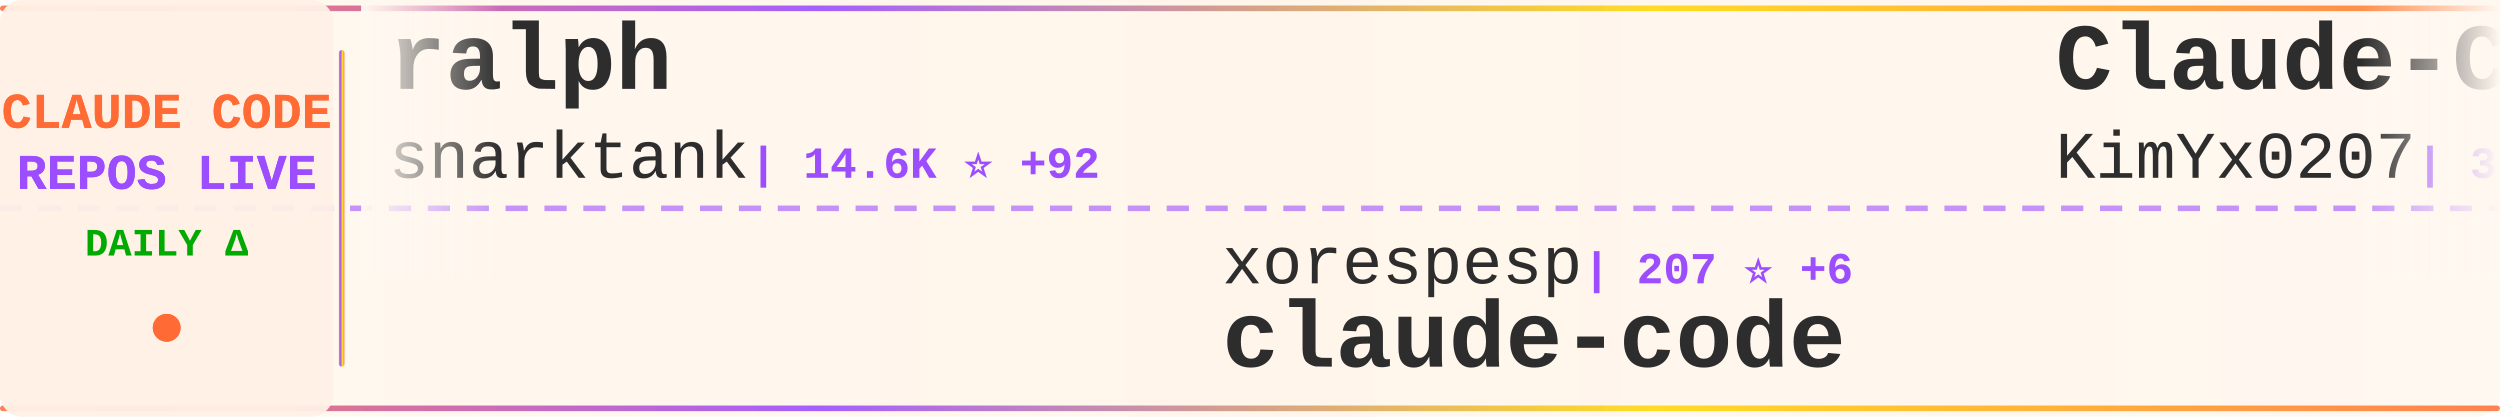
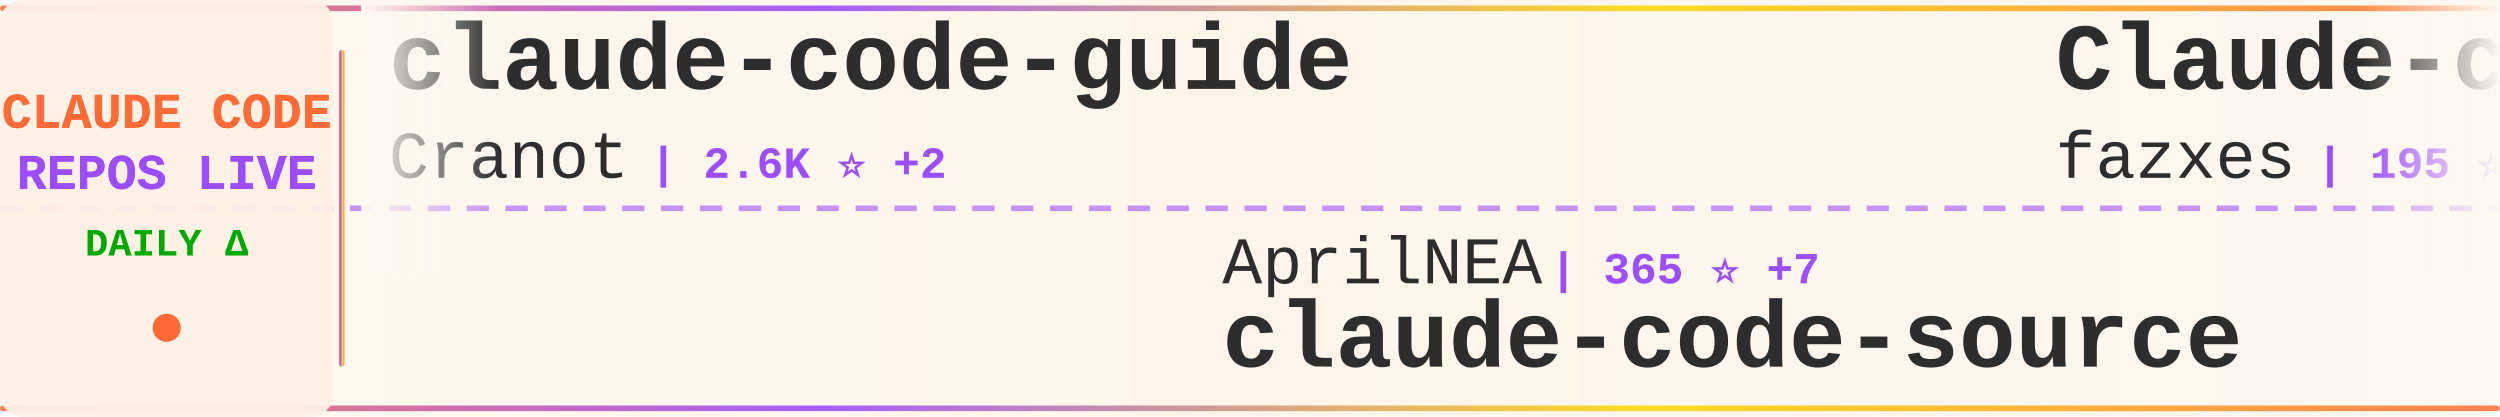
<svg xmlns="http://www.w3.org/2000/svg" width="900" height="150">
  <defs>
    <linearGradient id="tickerBg" x1="0%" y1="0%" x2="100%" y2="0%">
      <stop offset="0%" style="stop-color:#fff8f0;stop-opacity:0.98" />
      <stop offset="50%" style="stop-color:#fff5eb;stop-opacity:1" />
      <stop offset="100%" style="stop-color:#fff8f0;stop-opacity:0.98" />
    </linearGradient>
    <linearGradient id="borderGrad" x1="0%" y1="0%" x2="100%" y2="0%">
      <stop offset="0%" style="stop-color:#FF6B35;stop-opacity:0.85">
        <animate attributeName="stop-opacity" values="0.85;1;0.85" dur="2s" repeatCount="indefinite" />
      </stop>
      <stop offset="33%" style="stop-color:#9C4EFF;stop-opacity:0.9">
        <animate attributeName="stop-opacity" values="0.9;1;0.9" dur="2.2s" repeatCount="indefinite" />
      </stop>
      <stop offset="66%" style="stop-color:#FFD700;stop-opacity:0.85">
        <animate attributeName="stop-opacity" values="0.85;1;0.85" dur="1.8s" repeatCount="indefinite" />
      </stop>
      <stop offset="100%" style="stop-color:#FF6B35;stop-opacity:0.85">
        <animate attributeName="stop-opacity" values="0.85;1;0.85" dur="2s" repeatCount="indefinite" />
      </stop>
    </linearGradient>
    <filter id="textGlow">
      <feGaussianBlur stdDeviation="0.15" result="coloredBlur" />
      <feMerge>
        <feMergeNode in="coloredBlur" />
        <feMergeNode in="SourceGraphic" />
      </feMerge>
    </filter>
    <filter id="metricGlow">
      <feGaussianBlur stdDeviation="0.2" result="coloredBlur" />
      <feMerge>
        <feMergeNode in="coloredBlur" />
        <feMergeNode in="SourceGraphic" />
      </feMerge>
    </filter>
    <linearGradient id="leftFade" x1="0%" y1="0%" x2="100%" y2="0%">
      <stop offset="0%" style="stop-color:#fff8f0;stop-opacity:1" />
      <stop offset="100%" style="stop-color:#fff8f0;stop-opacity:0" />
    </linearGradient>
    <linearGradient id="rightFade" x1="0%" y1="0%" x2="100%" y2="0%">
      <stop offset="0%" style="stop-color:#fff8f0;stop-opacity:0" />
      <stop offset="100%" style="stop-color:#fff8f0;stop-opacity:1" />
    </linearGradient>
  </defs>
  <rect width="900" height="150" fill="url(#tickerBg)" rx="8" />
  <rect x="0" y="2" width="900" height="2" fill="url(#borderGrad)" rx="1" />
  <rect x="0" y="146" width="900" height="2" fill="url(#borderGrad)" rx="1" />
  <line x1="0" y1="75" x2="900" y2="75" stroke="#9C4EFF" stroke-width="2" stroke-dasharray="8 6" opacity="0.6" />
  <rect x="0" y="0" width="120" height="150" fill="#fff0e6" opacity="0.95" rx="8" />
  <text x="60" y="46" font-family="'Courier New', monospace" font-size="18" font-weight="bold" fill="#FF6B35" text-anchor="middle" filter="url(#textGlow)">
    CLAUDE CODE
  </text>
  <text x="60" y="68" font-family="'Courier New', monospace" font-size="18" font-weight="bold" fill="#9C4EFF" text-anchor="middle" filter="url(#textGlow)">
    REPOS LIVE
  </text>
  <text x="60" y="92" font-family="'Courier New', monospace" font-size="14" font-weight="bold" fill="#00aa00" text-anchor="middle">
    DAILY Δ
  </text>
  <circle cx="60" cy="118" r="5" fill="#FF6B35" filter="url(#metricGlow)">
    <animate attributeName="r" values="4;6;4" dur="1.5s" repeatCount="indefinite" />
    <animate attributeName="opacity" values="0.6;1;0.6" dur="1.5s" repeatCount="indefinite" />
  </circle>
  <rect x="122" y="18" width="2" height="114" fill="url(#borderGrad)" rx="1" />
  <clipPath id="tickerClip">
    <rect x="130" y="0" width="770" height="150" />
  </clipPath>
  <g clip-path="url(#tickerClip)">
    <g id="tickerItems">
      <animateTransform attributeName="transform" attributeType="XML" type="translate" from="0 0" to="-3000 0" dur="54s" repeatCount="indefinite" />
      <g transform="translate(0, 0)">
-         <text x="140" y="32" font-family="'Courier New', monospace" font-size="34" font-weight="bold" fill="#2d2d2d">ralph</text>
-         <text x="140" y="64" font-family="'Courier New', monospace" font-size="24" font-weight="normal" fill="#2d2d2d" opacity="1.0">snarktank</text>
-         <text x="270" y="64" font-family="'Courier New', monospace" font-size="16" font-weight="bold" fill="#9C4EFF"> | 14.6K ⭐ +92</text>
+         <text x="140" y="32" font-family="'Courier New', monospace" font-size="34" font-weight="bold" fill="#2d2d2d">claude-code-guide</text>
+         <text x="140" y="64" font-family="'Courier New', monospace" font-size="24" font-weight="normal" fill="#2d2d2d" opacity="1.0">Cranot</text>
+         <text x="234" y="64" font-family="'Courier New', monospace" font-size="16" font-weight="bold" fill="#9C4EFF"> | 2.6K ⭐ +2</text>
      </g>
      <g transform="translate(300, 0)">
-         <text x="140" y="102" font-family="'Courier New', monospace" font-size="24" font-weight="normal" fill="#2d2d2d" opacity="1.0">xorespesp</text>
-         <text x="270" y="102" font-family="'Courier New', monospace" font-size="16" font-weight="bold" fill="#9C4EFF"> | 207 ⭐ +6</text>
+         <text x="140" y="102" font-family="'Courier New', monospace" font-size="24" font-weight="normal" fill="#2d2d2d" opacity="1.0">AprilNEA</text>
+         <text x="258" y="102" font-family="'Courier New', monospace" font-size="16" font-weight="bold" fill="#9C4EFF"> | 365 ⭐ +7</text>
+         <text x="140" y="132" font-family="'Courier New', monospace" font-size="34" font-weight="bold" fill="#2d2d2d">claude-code-source</text>
+       </g>
+       <g transform="translate(600, 0)">
+         <text x="140" y="32" font-family="'Courier New', monospace" font-size="34" font-weight="bold" fill="#2d2d2d">Claude-code</text>
+         <text x="140" y="64" font-family="'Courier New', monospace" font-size="24" font-weight="normal" fill="#2d2d2d" opacity="1.0">fazxes</text>
+         <text x="234" y="64" font-family="'Courier New', monospace" font-size="16" font-weight="bold" fill="#9C4EFF"> | 195 ⭐ +4</text>
+       </g>
+       <g transform="translate(900, 0)">
+         <text x="140" y="102" font-family="'Courier New', monospace" font-size="24" font-weight="normal" fill="#2d2d2d" opacity="1.0">ding113</text>
+         <text x="246" y="102" font-family="'Courier New', monospace" font-size="16" font-weight="bold" fill="#9C4EFF"> | 2.3K ⭐ +23</text>
+         <text x="140" y="132" font-family="'Courier New', monospace" font-size="34" font-weight="bold" fill="#2d2d2d">claude-code-hub</text>
+       </g>
+       <g transform="translate(1200, 0)">
+         <text x="140" y="32" font-family="'Courier New', monospace" font-size="34" font-weight="bold" fill="#2d2d2d">claude-code-showcase</text>
+         <text x="140" y="64" font-family="'Courier New', monospace" font-size="24" font-weight="normal" fill="#2d2d2d" opacity="1.0">ChrisWiles</text>
+         <text x="282" y="64" font-family="'Courier New', monospace" font-size="16" font-weight="bold" fill="#9C4EFF"> | 5.7K ⭐ +5</text>
+       </g>
+       <g transform="translate(1500, 0)">
+         <text x="140" y="102" font-family="'Courier New', monospace" font-size="24" font-weight="normal" fill="#2d2d2d" opacity="1.0">lst97</text>
+         <text x="222" y="102" font-family="'Courier New', monospace" font-size="16" font-weight="bold" fill="#9C4EFF"> | 1.5K ⭐ +2</text>
+         <text x="140" y="132" font-family="'Courier New', monospace" font-size="34" font-weight="bold" fill="#2d2d2d">claude-code-sub-agents</text>
+       </g>
+       <g transform="translate(1800, 0)">
+         <text x="140" y="32" font-family="'Courier New', monospace" font-size="34" font-weight="bold" fill="#2d2d2d">claude-code</text>
+         <text x="140" y="64" font-family="'Courier New', monospace" font-size="24" font-weight="normal" fill="#2d2d2d" opacity="1.0">T-Lab-CUHKSZ</text>
+         <text x="306" y="64" font-family="'Courier New', monospace" font-size="16" font-weight="bold" fill="#9C4EFF"> | 285 ⭐ +3</text>
+       </g>
+       <g transform="translate(2100, 0)">
+         <text x="140" y="102" font-family="'Courier New', monospace" font-size="24" font-weight="normal" fill="#2d2d2d" opacity="1.0">AICoderTudou</text>
+         <text x="306" y="102" font-family="'Courier New', monospace" font-size="16" font-weight="bold" fill="#9C4EFF"> | 438 ⭐ +12</text>
+         <text x="140" y="132" font-family="'Courier New', monospace" font-size="34" font-weight="bold" fill="#2d2d2d">claude-code-tudou</text>
+       </g>
+       <g transform="translate(2400, 0)">
+         <text x="140" y="32" font-family="'Courier New', monospace" font-size="34" font-weight="bold" fill="#2d2d2d">claude-code-system-promp...</text>
+         <text x="140" y="64" font-family="'Courier New', monospace" font-size="24" font-weight="normal" fill="#2d2d2d" opacity="1.0">Piebald-AI</text>
+         <text x="282" y="64" font-family="'Courier New', monospace" font-size="16" font-weight="bold" fill="#9C4EFF"> | 8.4K ⭐ +72</text>
+       </g>
+       <g transform="translate(2700, 0)">
+         <text x="140" y="102" font-family="'Courier New', monospace" font-size="24" font-weight="normal" fill="#2d2d2d" opacity="1.0">Onewon</text>
+         <text x="234" y="102" font-family="'Courier New', monospace" font-size="16" font-weight="bold" fill="#9C4EFF"> | 167 ⭐ +2</text>
        <text x="140" y="132" font-family="'Courier New', monospace" font-size="34" font-weight="bold" fill="#2d2d2d">claude-code</text>
      </g>
-       <g transform="translate(600, 0)">
-         <text x="140" y="32" font-family="'Courier New', monospace" font-size="34" font-weight="bold" fill="#2d2d2d">Claude-Code-x-OpenClaw-G...</text>
-         <text x="140" y="64" font-family="'Courier New', monospace" font-size="24" font-weight="normal" fill="#2d2d2d" opacity="1.0">KimYx0207</text>
-         <text x="270" y="64" font-family="'Courier New', monospace" font-size="16" font-weight="bold" fill="#9C4EFF"> | 3.0K ⭐ +56</text>
-       </g>
-       <g transform="translate(900, 0)">
-         <text x="140" y="102" font-family="'Courier New', monospace" font-size="24" font-weight="normal" fill="#2d2d2d" opacity="1.0">lst97</text>
-         <text x="222" y="102" font-family="'Courier New', monospace" font-size="16" font-weight="bold" fill="#9C4EFF"> | 1.5K ⭐ +3</text>
-         <text x="140" y="132" font-family="'Courier New', monospace" font-size="34" font-weight="bold" fill="#2d2d2d">claude-code-sub-agents</text>
-       </g>
-       <g transform="translate(1200, 0)">
-         <text x="140" y="32" font-family="'Courier New', monospace" font-size="34" font-weight="bold" fill="#2d2d2d">claude-code-workflows</text>
-         <text x="140" y="64" font-family="'Courier New', monospace" font-size="24" font-weight="normal" fill="#2d2d2d" opacity="1.0">OneRedOak</text>
-         <text x="270" y="64" font-family="'Courier New', monospace" font-size="16" font-weight="bold" fill="#9C4EFF"> | 3.8K ⭐ +3</text>
-       </g>
-       <g transform="translate(1500, 0)">
-         <text x="140" y="102" font-family="'Courier New', monospace" font-size="24" font-weight="normal" fill="#2d2d2d" opacity="1.0">edmund-io</text>
-         <text x="270" y="102" font-family="'Courier New', monospace" font-size="16" font-weight="bold" fill="#9C4EFF"> | 1.4K ⭐ +5</text>
-         <text x="140" y="132" font-family="'Courier New', monospace" font-size="34" font-weight="bold" fill="#2d2d2d">edmunds-claude-code</text>
-       </g>
-       <g transform="translate(1800, 0)">
-         <text x="140" y="32" font-family="'Courier New', monospace" font-size="34" font-weight="bold" fill="#2d2d2d">claude-code-telegram</text>
-         <text x="140" y="64" font-family="'Courier New', monospace" font-size="24" font-weight="normal" fill="#2d2d2d" opacity="1.0">RichardAtCT</text>
-         <text x="294" y="64" font-family="'Courier New', monospace" font-size="16" font-weight="bold" fill="#9C4EFF"> | 2.4K ⭐ +12</text>
-       </g>
-       <g transform="translate(2100, 0)">
-         <text x="140" y="102" font-family="'Courier New', monospace" font-size="24" font-weight="normal" fill="#2d2d2d" opacity="1.0">Piebald-AI</text>
-         <text x="282" y="102" font-family="'Courier New', monospace" font-size="16" font-weight="bold" fill="#9C4EFF"> | 8.4K ⭐ +83</text>
-         <text x="140" y="132" font-family="'Courier New', monospace" font-size="34" font-weight="bold" fill="#2d2d2d">claude-code-system-promp...</text>
-       </g>
-       <g transform="translate(2400, 0)">
-         <text x="140" y="32" font-family="'Courier New', monospace" font-size="34" font-weight="bold" fill="#2d2d2d">claude-code-hooks-master...</text>
-         <text x="140" y="64" font-family="'Courier New', monospace" font-size="24" font-weight="normal" fill="#2d2d2d" opacity="1.0">disler</text>
-         <text x="234" y="64" font-family="'Courier New', monospace" font-size="16" font-weight="bold" fill="#9C4EFF"> | 3.5K ⭐ +12</text>
-       </g>
-       <g transform="translate(2700, 0)">
-         <text x="140" y="102" font-family="'Courier New', monospace" font-size="24" font-weight="normal" fill="#2d2d2d" opacity="1.0">rohitg00</text>
-         <text x="258" y="102" font-family="'Courier New', monospace" font-size="16" font-weight="bold" fill="#9C4EFF"> | 1.1K ⭐ +22</text>
-         <text x="140" y="132" font-family="'Courier New', monospace" font-size="34" font-weight="bold" fill="#2d2d2d">awesome-claude-code-tool...</text>
-       </g>
      <g transform="translate(3000, 0)">
-         <text x="140" y="32" font-family="'Courier New', monospace" font-size="34" font-weight="bold" fill="#2d2d2d">ralph</text>
-         <text x="140" y="64" font-family="'Courier New', monospace" font-size="24" font-weight="normal" fill="#2d2d2d" opacity="1.0">snarktank</text>
-         <text x="270" y="64" font-family="'Courier New', monospace" font-size="16" font-weight="bold" fill="#9C4EFF"> | 14.6K ⭐ +92</text>
+         <text x="140" y="32" font-family="'Courier New', monospace" font-size="34" font-weight="bold" fill="#2d2d2d">claude-code-guide</text>
+         <text x="140" y="64" font-family="'Courier New', monospace" font-size="24" font-weight="normal" fill="#2d2d2d" opacity="1.0">Cranot</text>
+         <text x="234" y="64" font-family="'Courier New', monospace" font-size="16" font-weight="bold" fill="#9C4EFF"> | 2.6K ⭐ +2</text>
      </g>
      <g transform="translate(3300, 0)">
-         <text x="140" y="102" font-family="'Courier New', monospace" font-size="24" font-weight="normal" fill="#2d2d2d" opacity="1.0">xorespesp</text>
-         <text x="270" y="102" font-family="'Courier New', monospace" font-size="16" font-weight="bold" fill="#9C4EFF"> | 207 ⭐ +6</text>
-         <text x="140" y="132" font-family="'Courier New', monospace" font-size="34" font-weight="bold" fill="#2d2d2d">claude-code</text>
+         <text x="140" y="102" font-family="'Courier New', monospace" font-size="24" font-weight="normal" fill="#2d2d2d" opacity="1.0">AprilNEA</text>
+         <text x="258" y="102" font-family="'Courier New', monospace" font-size="16" font-weight="bold" fill="#9C4EFF"> | 365 ⭐ +7</text>
+         <text x="140" y="132" font-family="'Courier New', monospace" font-size="34" font-weight="bold" fill="#2d2d2d">claude-code-source</text>
      </g>
      <g transform="translate(3600, 0)">
-         <text x="140" y="32" font-family="'Courier New', monospace" font-size="34" font-weight="bold" fill="#2d2d2d">Claude-Code-x-OpenClaw-G...</text>
-         <text x="140" y="64" font-family="'Courier New', monospace" font-size="24" font-weight="normal" fill="#2d2d2d" opacity="1.0">KimYx0207</text>
-         <text x="270" y="64" font-family="'Courier New', monospace" font-size="16" font-weight="bold" fill="#9C4EFF"> | 3.0K ⭐ +56</text>
+         <text x="140" y="32" font-family="'Courier New', monospace" font-size="34" font-weight="bold" fill="#2d2d2d">Claude-code</text>
+         <text x="140" y="64" font-family="'Courier New', monospace" font-size="24" font-weight="normal" fill="#2d2d2d" opacity="1.0">fazxes</text>
+         <text x="234" y="64" font-family="'Courier New', monospace" font-size="16" font-weight="bold" fill="#9C4EFF"> | 195 ⭐ +4</text>
      </g>
      <g transform="translate(3900, 0)">
-         <text x="140" y="102" font-family="'Courier New', monospace" font-size="24" font-weight="normal" fill="#2d2d2d" opacity="1.0">lst97</text>
-         <text x="222" y="102" font-family="'Courier New', monospace" font-size="16" font-weight="bold" fill="#9C4EFF"> | 1.5K ⭐ +3</text>
-         <text x="140" y="132" font-family="'Courier New', monospace" font-size="34" font-weight="bold" fill="#2d2d2d">claude-code-sub-agents</text>
+         <text x="140" y="102" font-family="'Courier New', monospace" font-size="24" font-weight="normal" fill="#2d2d2d" opacity="1.0">ding113</text>
+         <text x="246" y="102" font-family="'Courier New', monospace" font-size="16" font-weight="bold" fill="#9C4EFF"> | 2.3K ⭐ +23</text>
+         <text x="140" y="132" font-family="'Courier New', monospace" font-size="34" font-weight="bold" fill="#2d2d2d">claude-code-hub</text>
      </g>
    </g>
  </g>
  <rect x="130" y="0" width="50" height="100" fill="url(#leftFade)" />
  <rect x="850" y="0" width="50" height="100" fill="url(#rightFade)" />
</svg>
